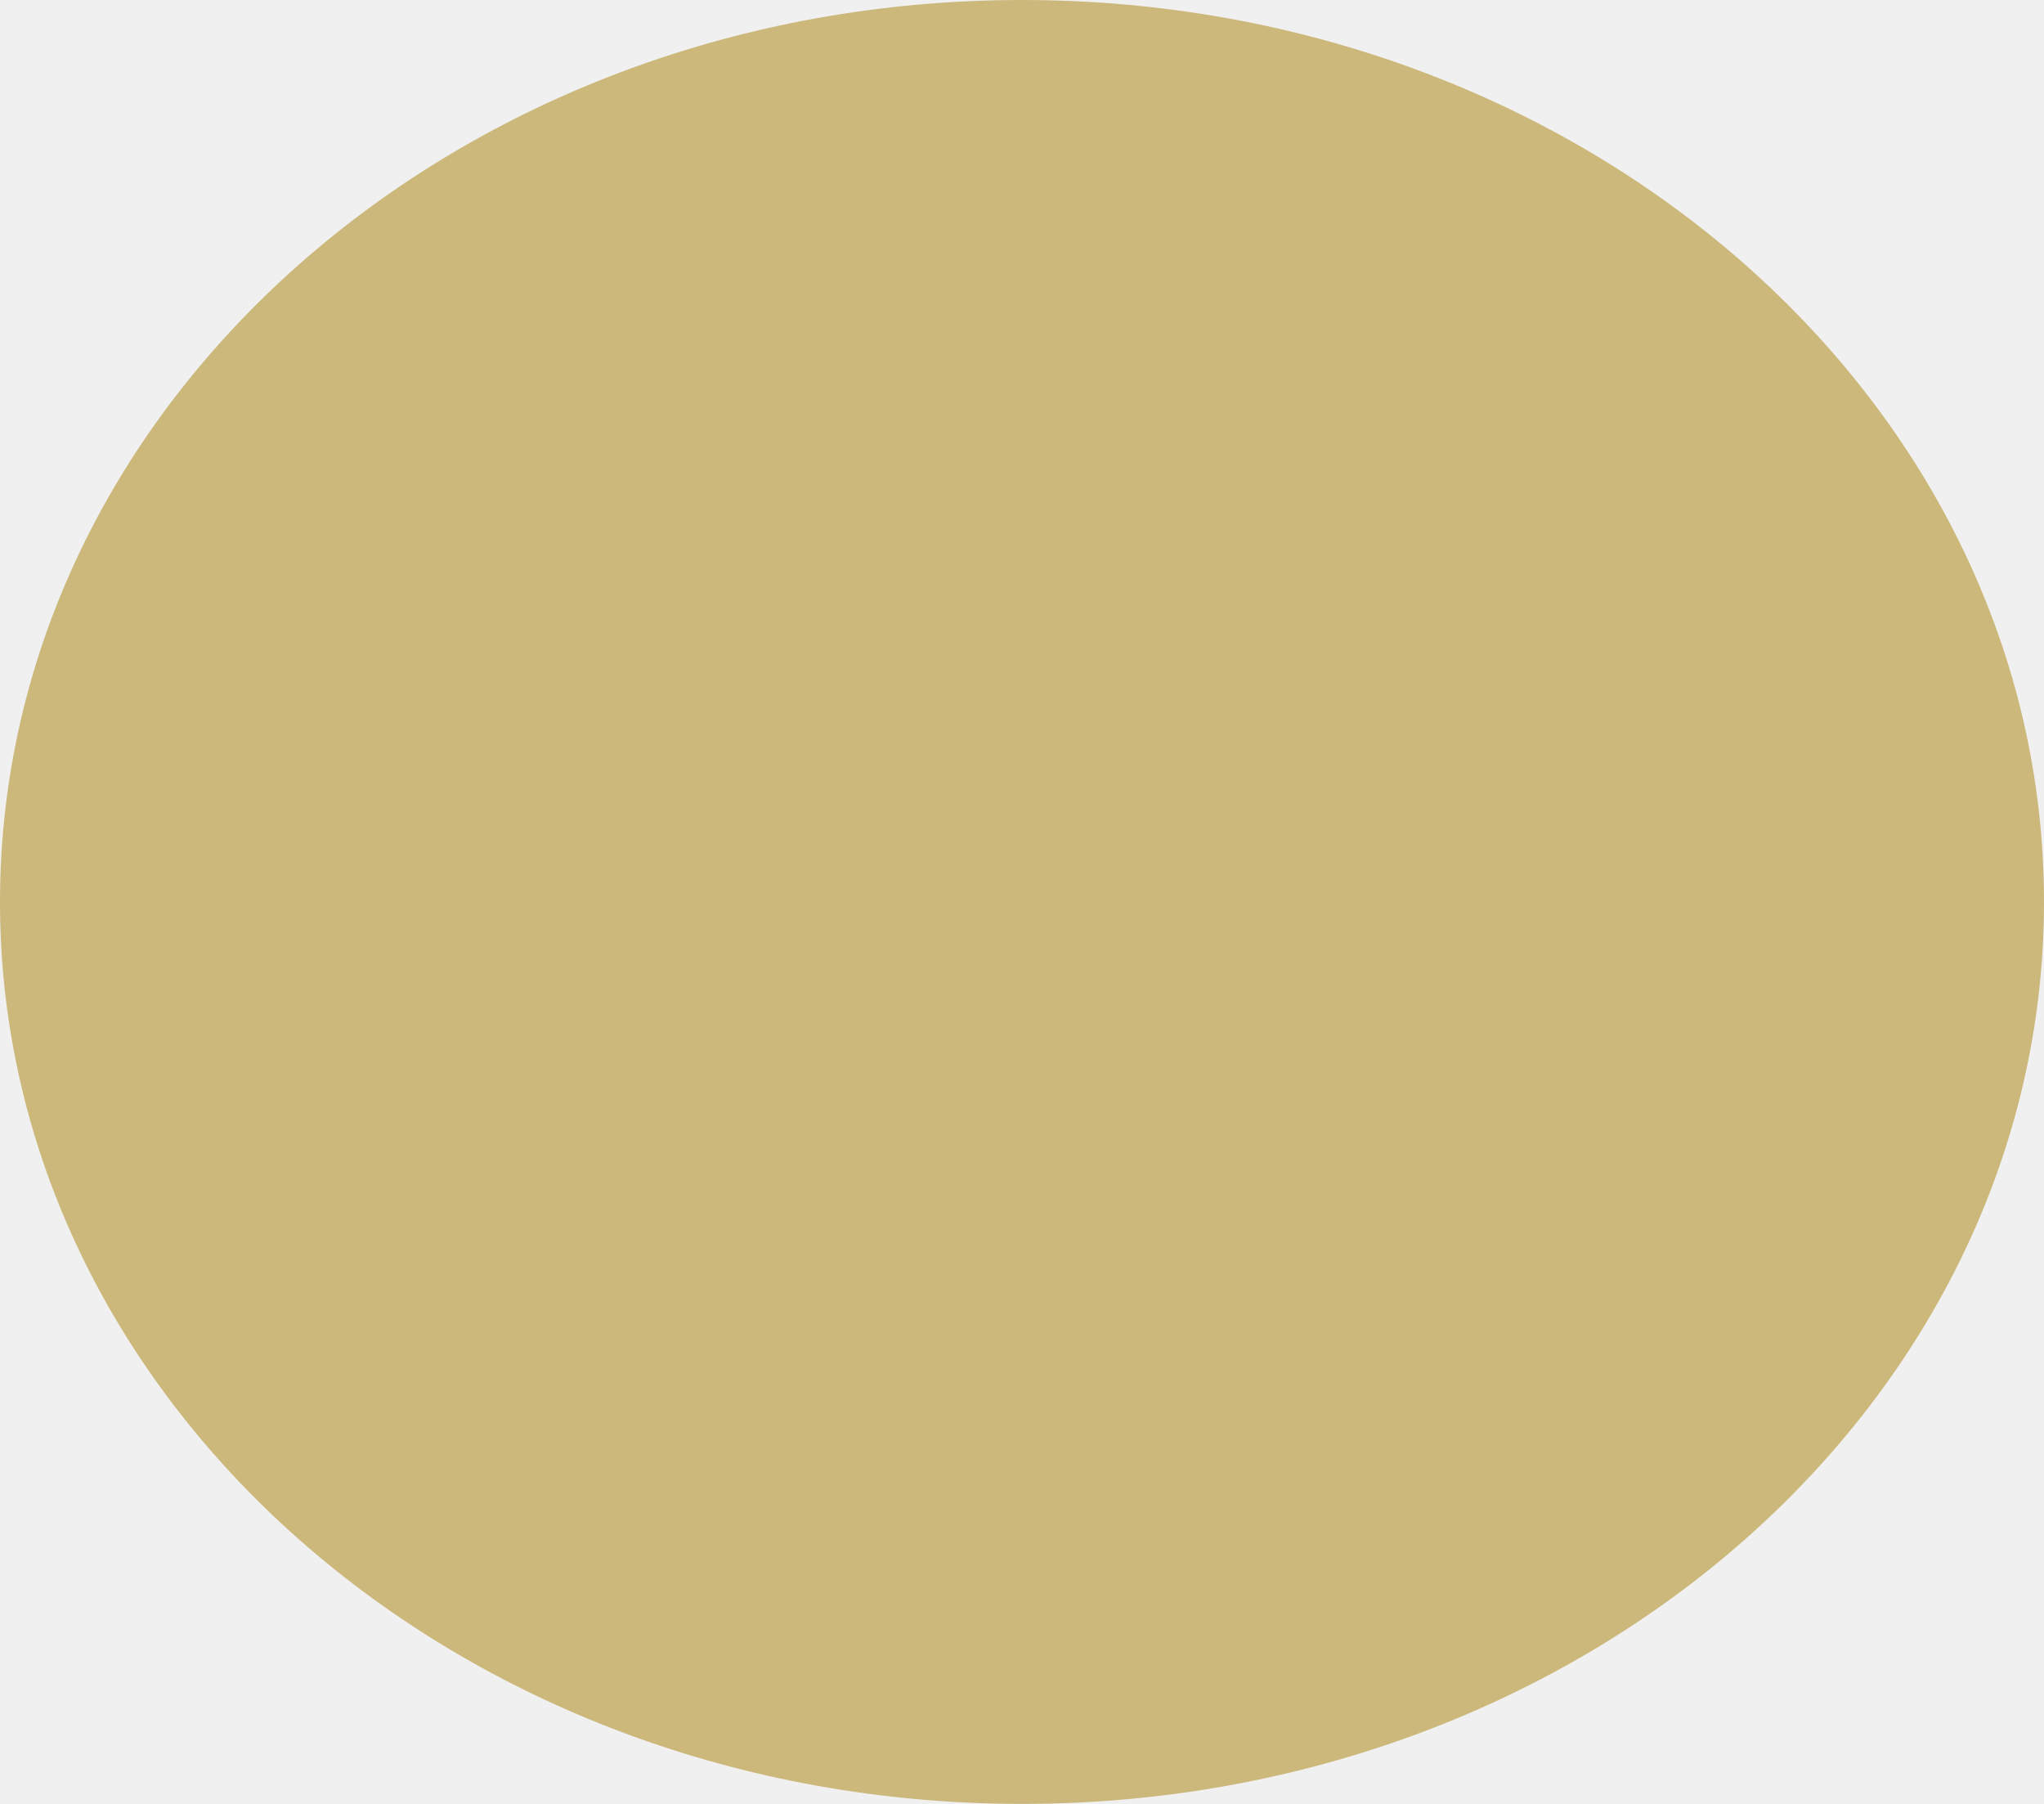
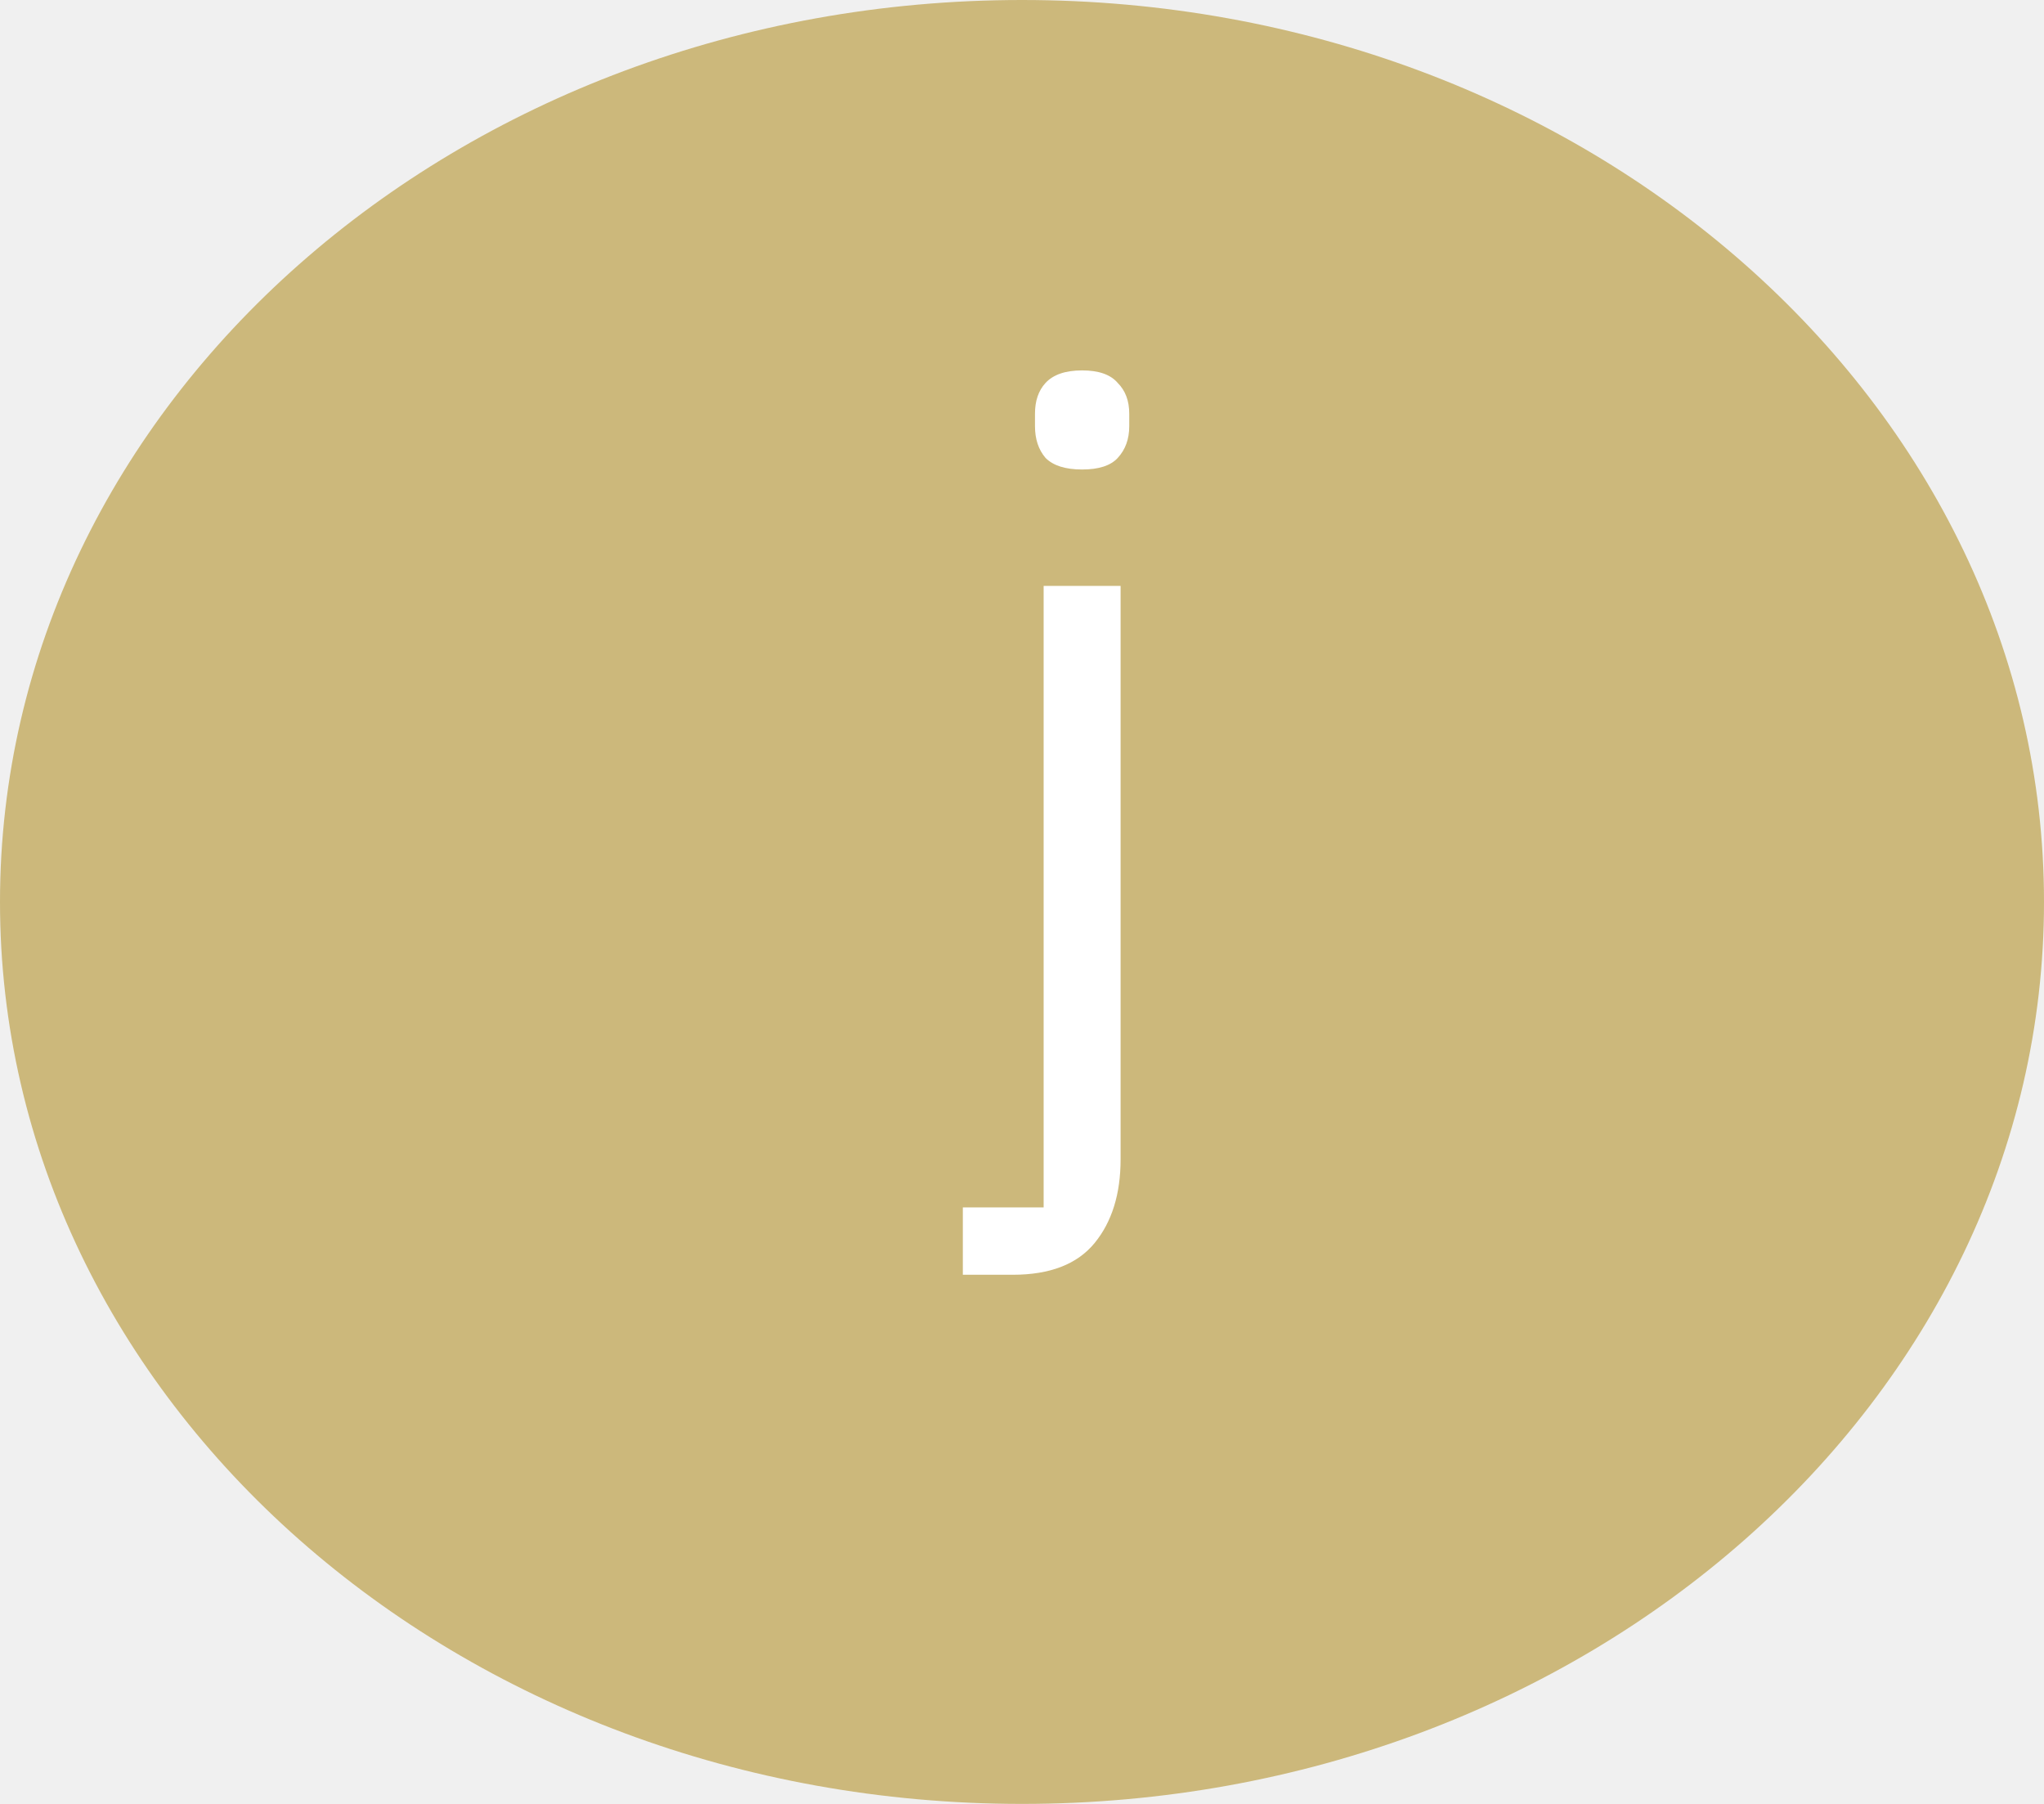
<svg xmlns="http://www.w3.org/2000/svg" width="17" height="15" viewBox="0 0 17 15" fill="none">
  <ellipse cx="8.5" cy="7.5" rx="8.5" ry="7.5" fill="#CCB87B" />
+   <path d="M8.68 4.872H9.32V9.64C9.32 9.928 9.248 10.16 9.104 10.336C8.96 10.512 8.733 10.6 8.424 10.6H8.008V10.04H8.68V4.872ZM9 3.904C8.861 3.904 8.76 3.872 8.696 3.808C8.637 3.739 8.608 3.651 8.608 3.544V3.44C8.608 3.333 8.637 3.248 8.696 3.184C8.76 3.115 8.861 3.08 9 3.08C9.139 3.08 9.237 3.115 9.296 3.184C9.36 3.248 9.392 3.333 9.392 3.44V3.544C9.392 3.651 9.36 3.739 9.296 3.808C9.237 3.872 9.139 3.904 9 3.904Z" fill="white" />
</svg>
